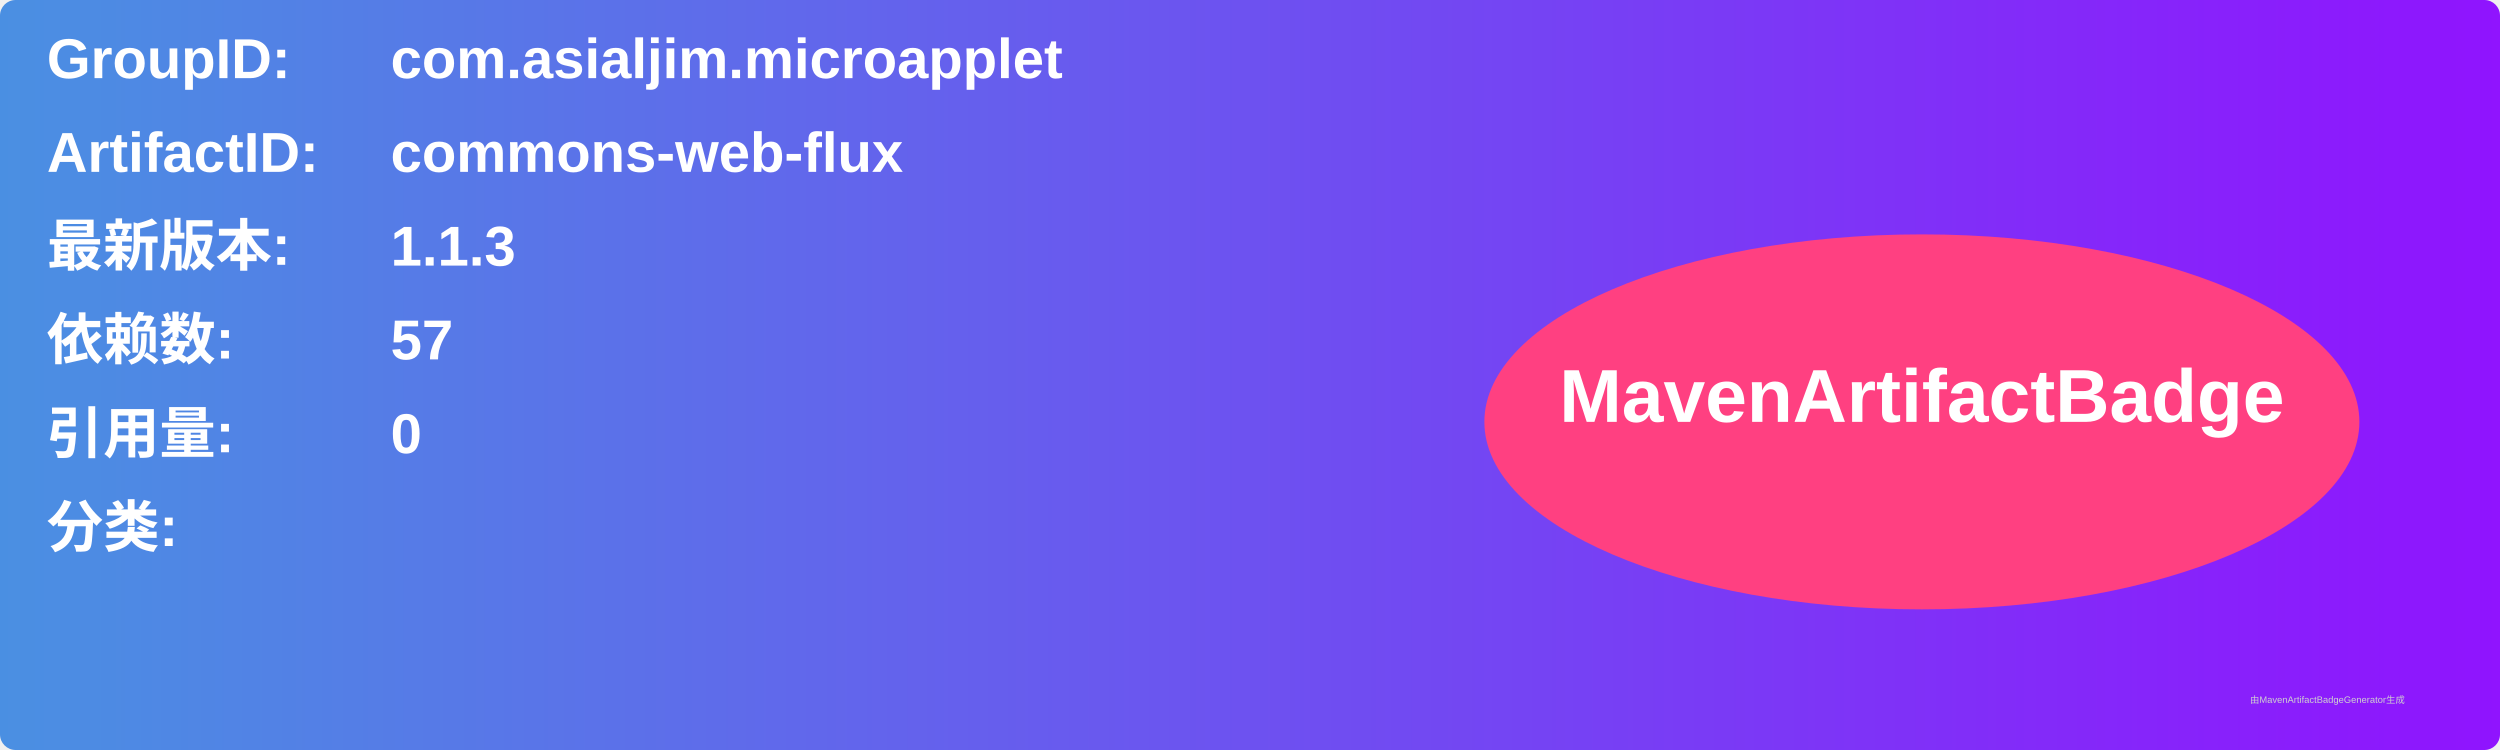
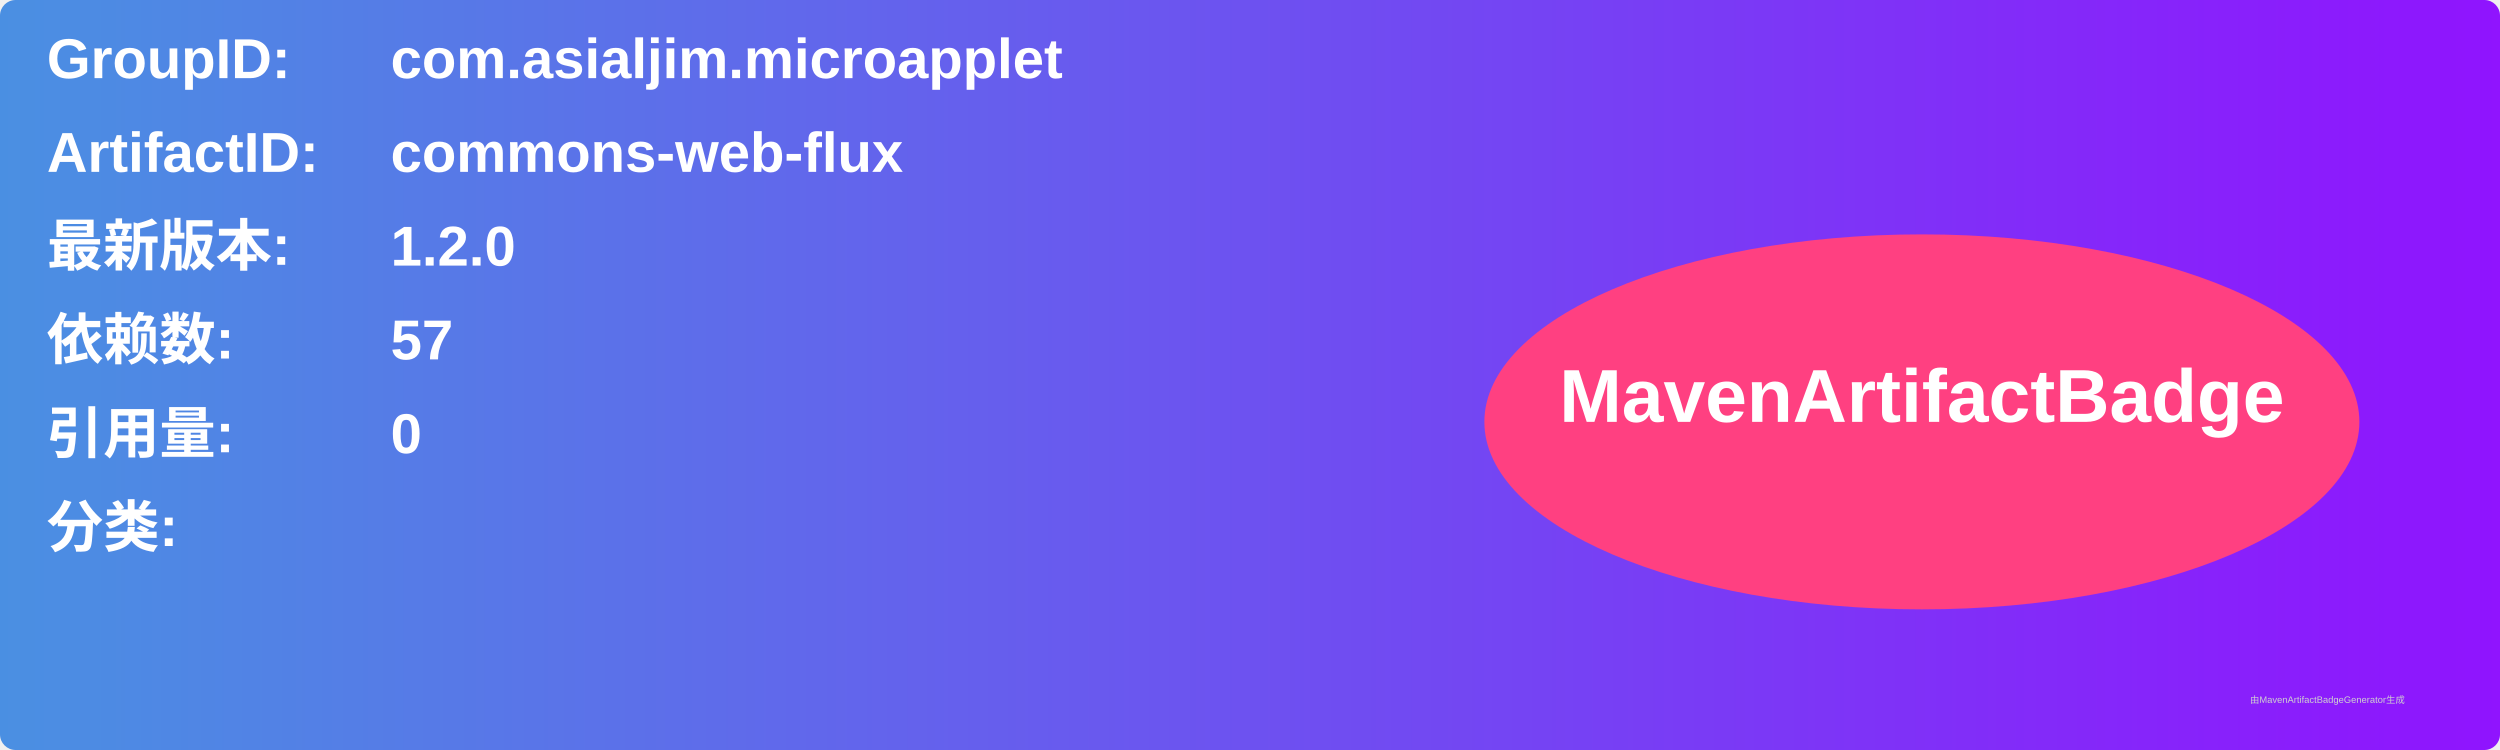
<svg xmlns="http://www.w3.org/2000/svg" width="800" height="240" viewBox="0 0 800 240">
  <linearGradient id="grad" x1="0%" y1="0%" x2="100%" y2="0%">
    <stop offset="0%" stop-color="#4a90e2" />
    <stop offset="100%" stop-color="#9013fe" />
  </linearGradient>
  <rect width="100%" height="100%" rx="5" ry="5" fill="url(#grad)" />
  <g transform="translate(15, 15)">
    <text x="0" y="10" font-family="Arial" font-size="18" fill="white" font-weight="bold" width="260">GroupID:</text>
    <text x="110" y="10" font-family="Arial" font-size="18" fill="white" font-weight="bold" width="460">com.asialjim.microapplet</text>
    <text x="0" y="40" font-family="Arial" font-size="18" fill="white" font-weight="bold" width="260">ArtifactID:</text>
    <text x="110" y="40" font-family="Arial" font-size="18" fill="white" font-weight="bold" width="460">commons-web-flux</text>
    <text x="0" y="70" font-family="Arial" font-size="18" fill="white" font-weight="bold">最新版本:</text>
    <text x="110" y="70" font-family="Arial" font-size="18" fill="white" font-weight="bold">
-       <tspan font-weight="bold">1.1.3</tspan>
+       <tspan font-weight="bold">1.2.0</tspan>
    </text>
    <text x="0" y="100" font-family="Arial" font-size="18" fill="white" font-weight="bold">依赖数: </text>
    <text x="110" y="100" font-family="Arial" font-size="18" fill="white">
      <tspan font-weight="bold">57</tspan>
    </text>
    <text x="0" y="130" font-family="Arial" font-size="18" fill="white" font-weight="bold">引用量: </text>
    <text x="110" y="130" font-family="Arial" font-size="18" fill="white">
      <tspan font-weight="bold">0</tspan>
    </text>
    <text x="0" y="160" font-family="Arial" font-size="18" fill="white" font-weight="bold">分类:</text>
    <text x="10" y="190" font-family="Arial" font-size="10" fill="white">
      <tspan font-weight="bold" />
    </text>
    <ellipse cx="600" cy="120" rx="140" ry="60" fill="#ff4081" />
    <text x="600" y="120" text-anchor="middle" font-family="Arial" font-size="24" fill="white" font-weight="bold">MavenArtifactBadge</text>
  </g>
  <text x="720" y="225" font-family="Arial" font-size="3" fill="#d0d0d0">由MavenArtifactBadgeGenerator生成</text>
</svg>
